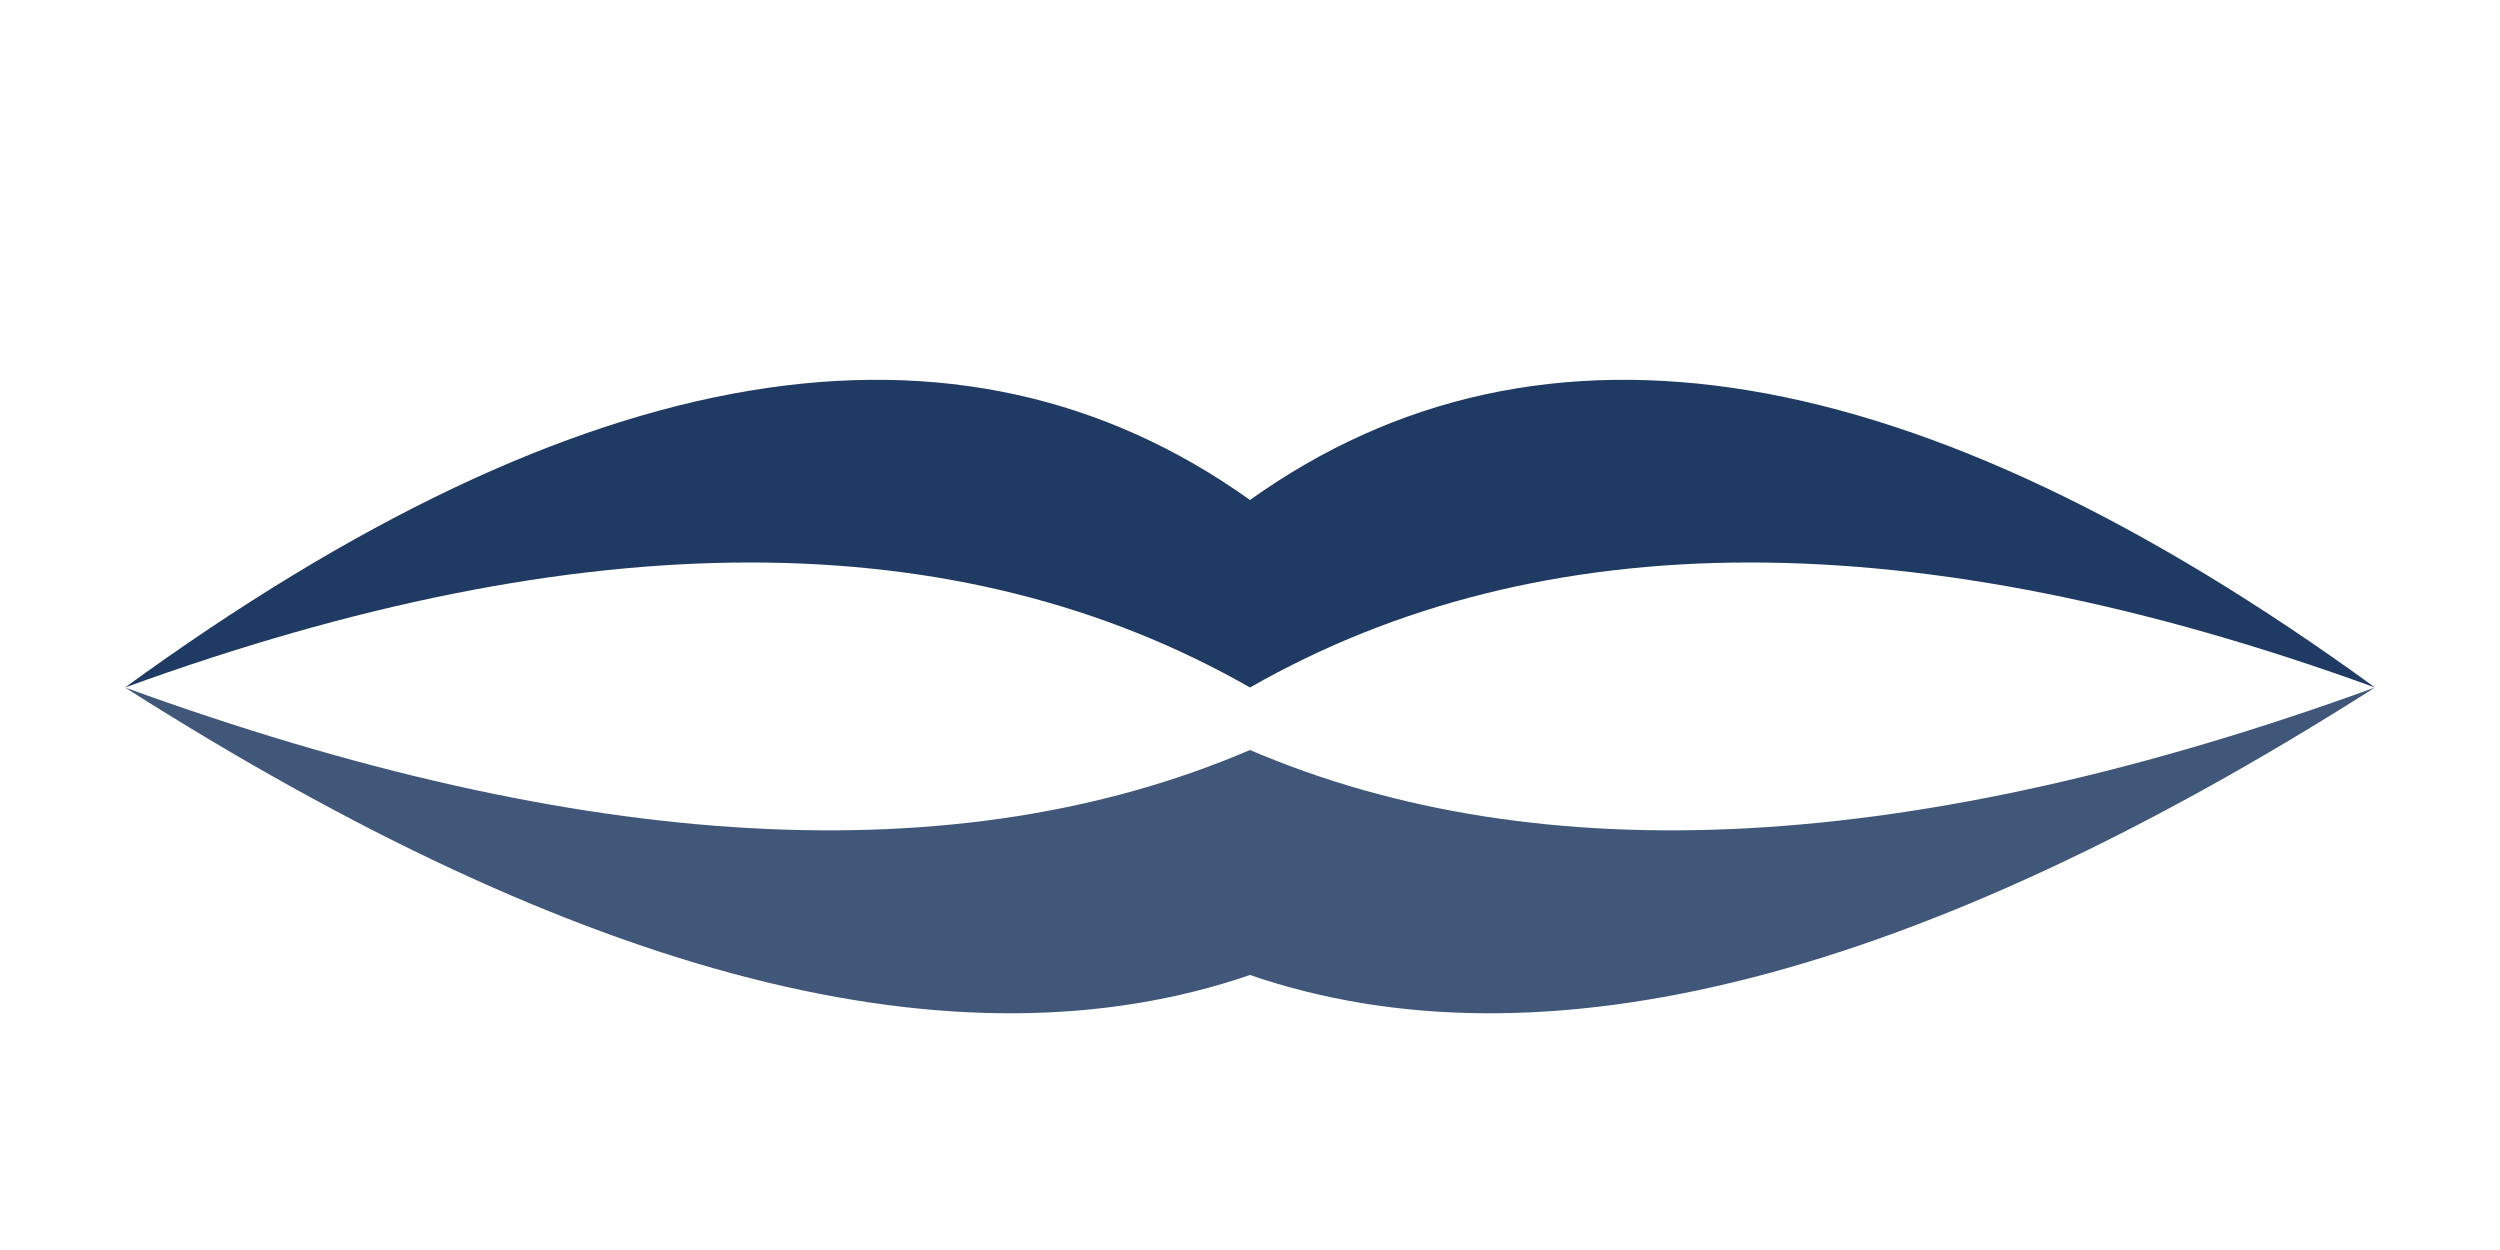
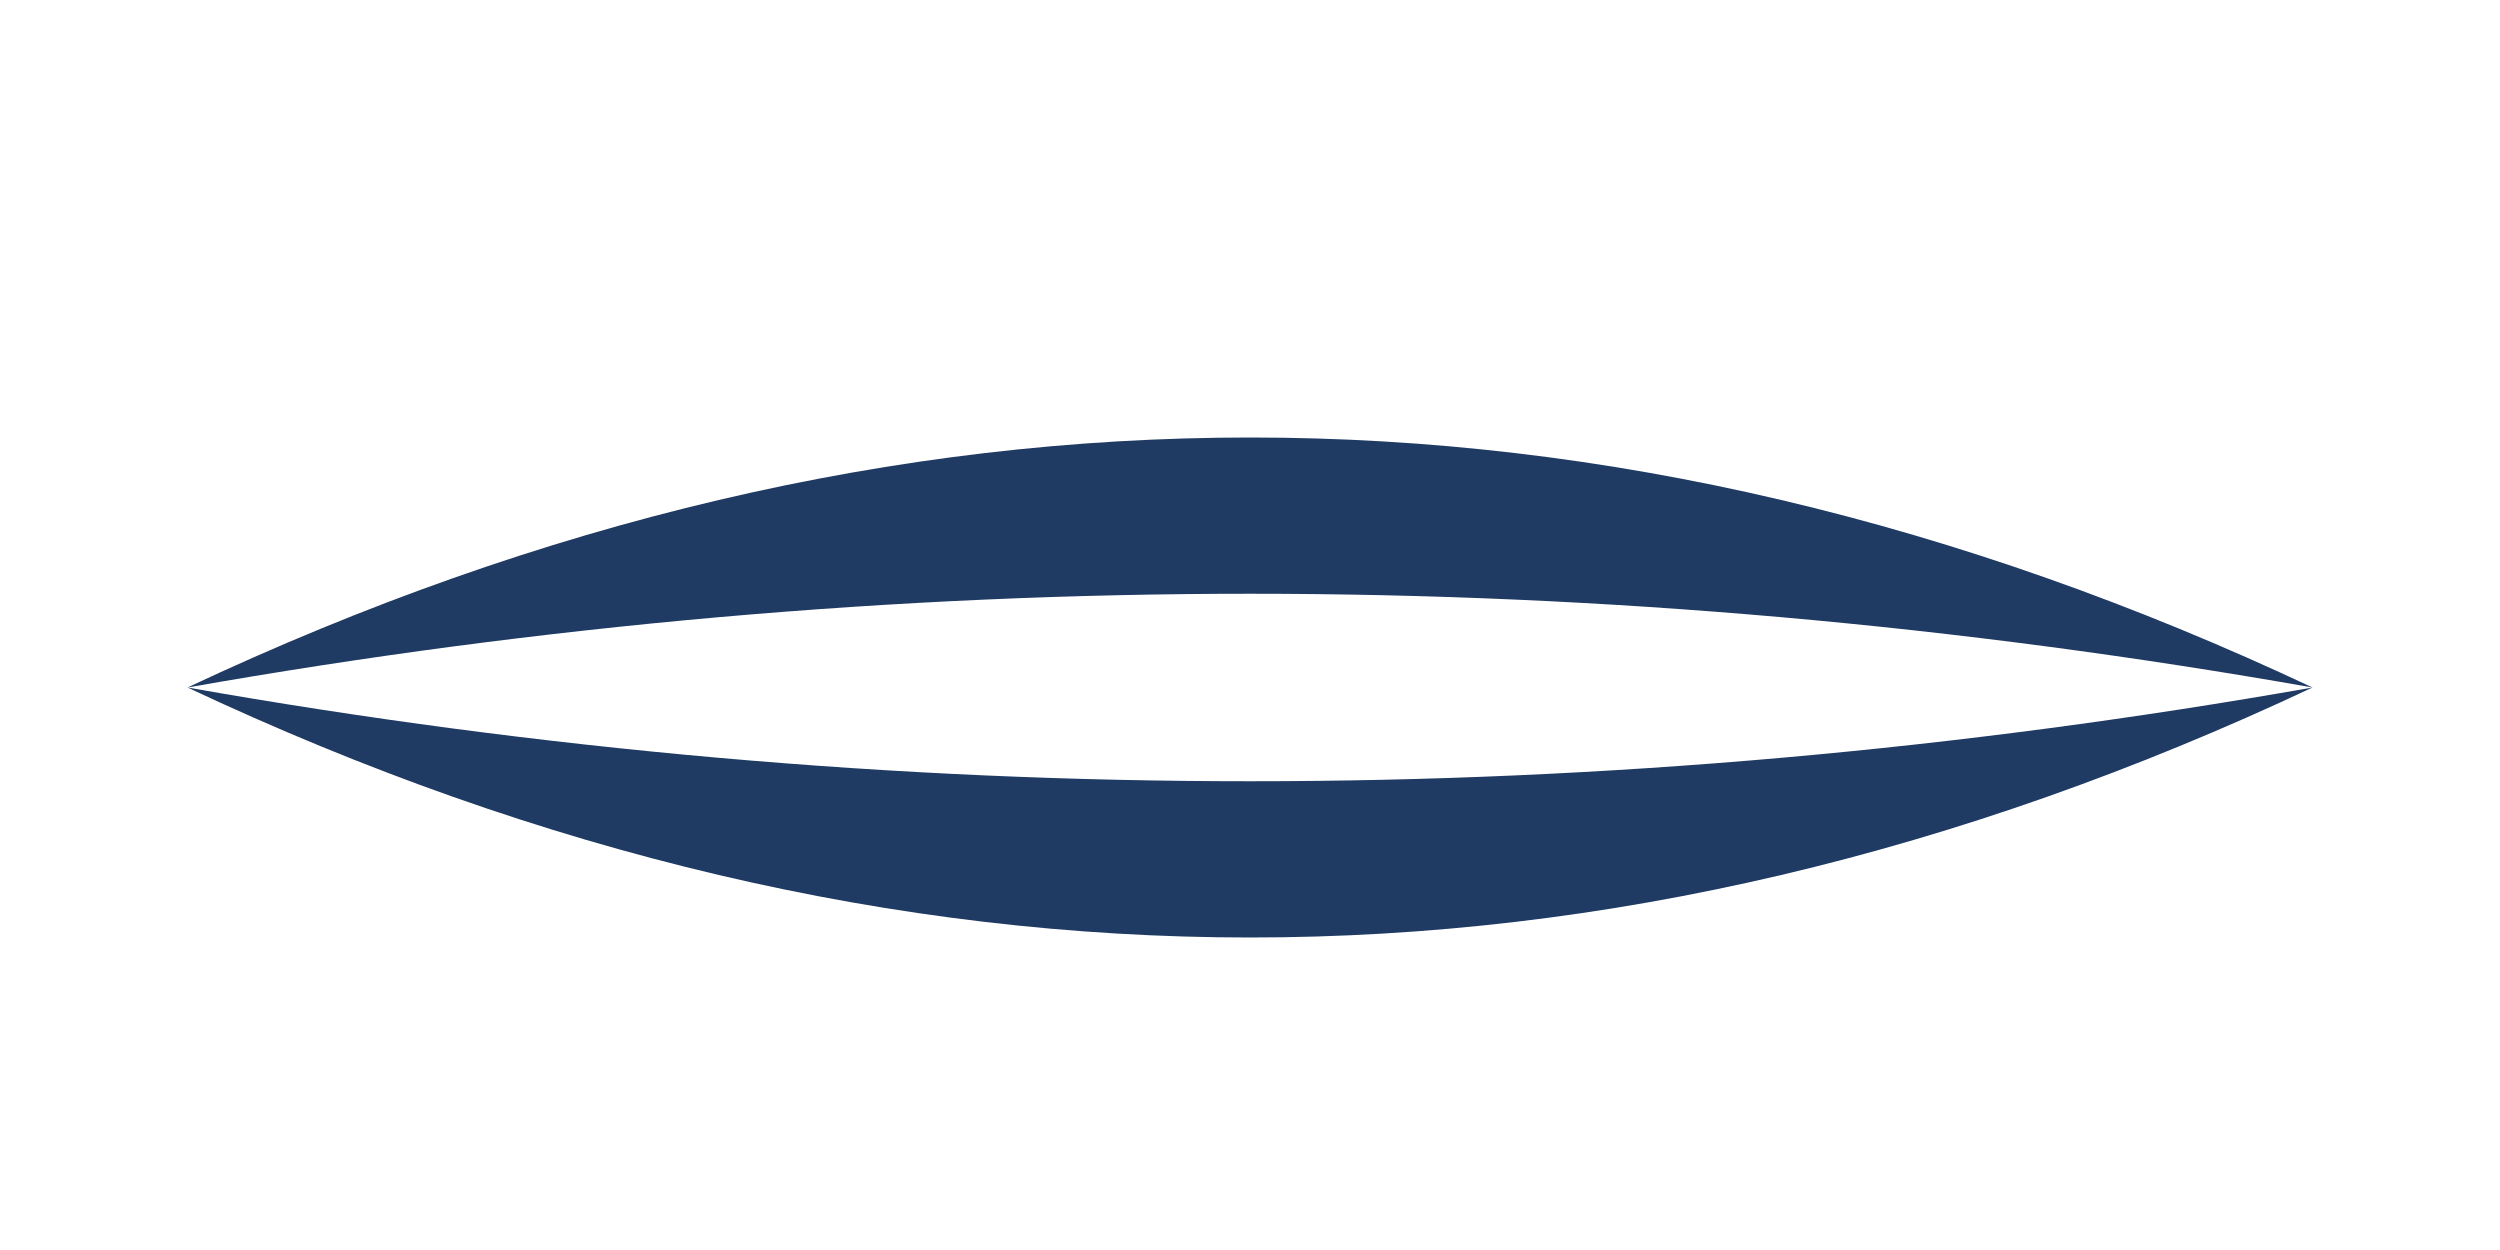
<svg xmlns="http://www.w3.org/2000/svg" viewBox="0 0 200 100" fill="#1F3A63">
-   <path d="M 10 55 Q 65 15 100 40 Q 135 15 190 55 Q 135 35 100 55 Q 65 35 10 55 Z" />
-   <path d="M 10 55 Q 65 75 100 60 Q 135 75 190 55 Q 135 90 100 78 Q 65 90 10 55 Z" opacity="0.85" />
+   <path d="M 15 55 Q 100 15 185 55 Q 100 40 15 55 Z" />
+   <path d="M 15 55 Q 100 95 185 55 Q 100 70 15 55 Z" />
</svg>
